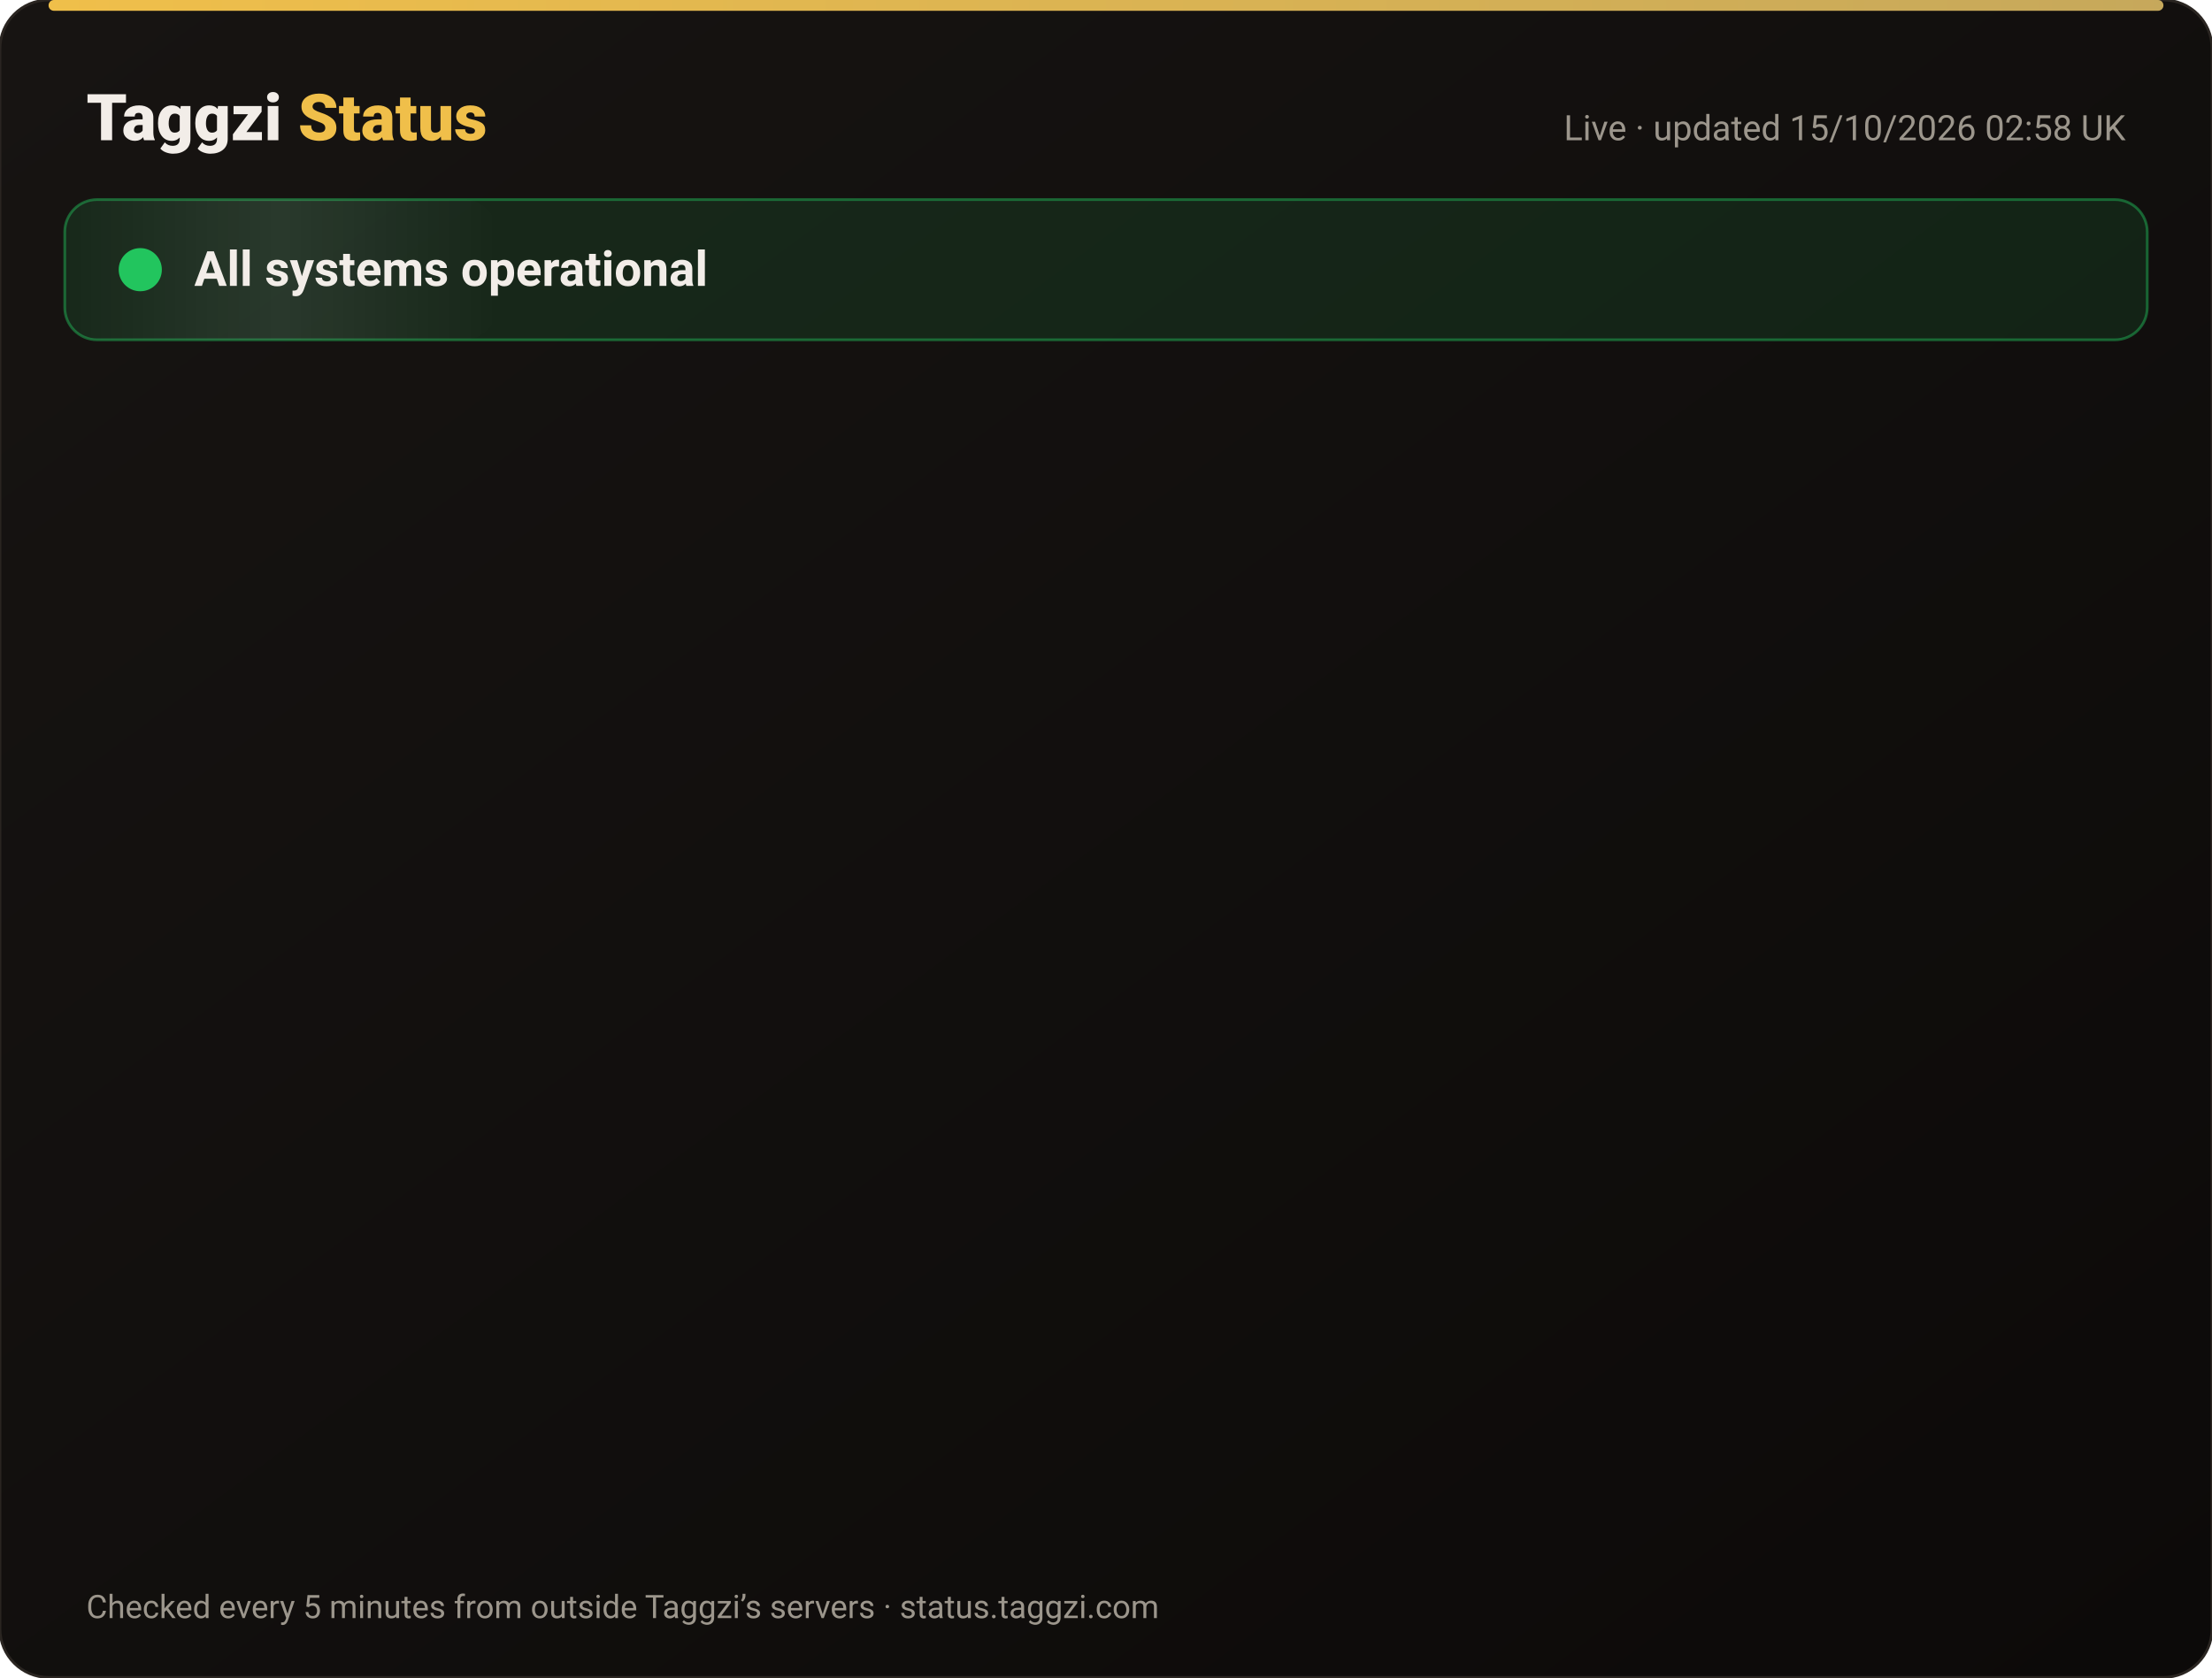
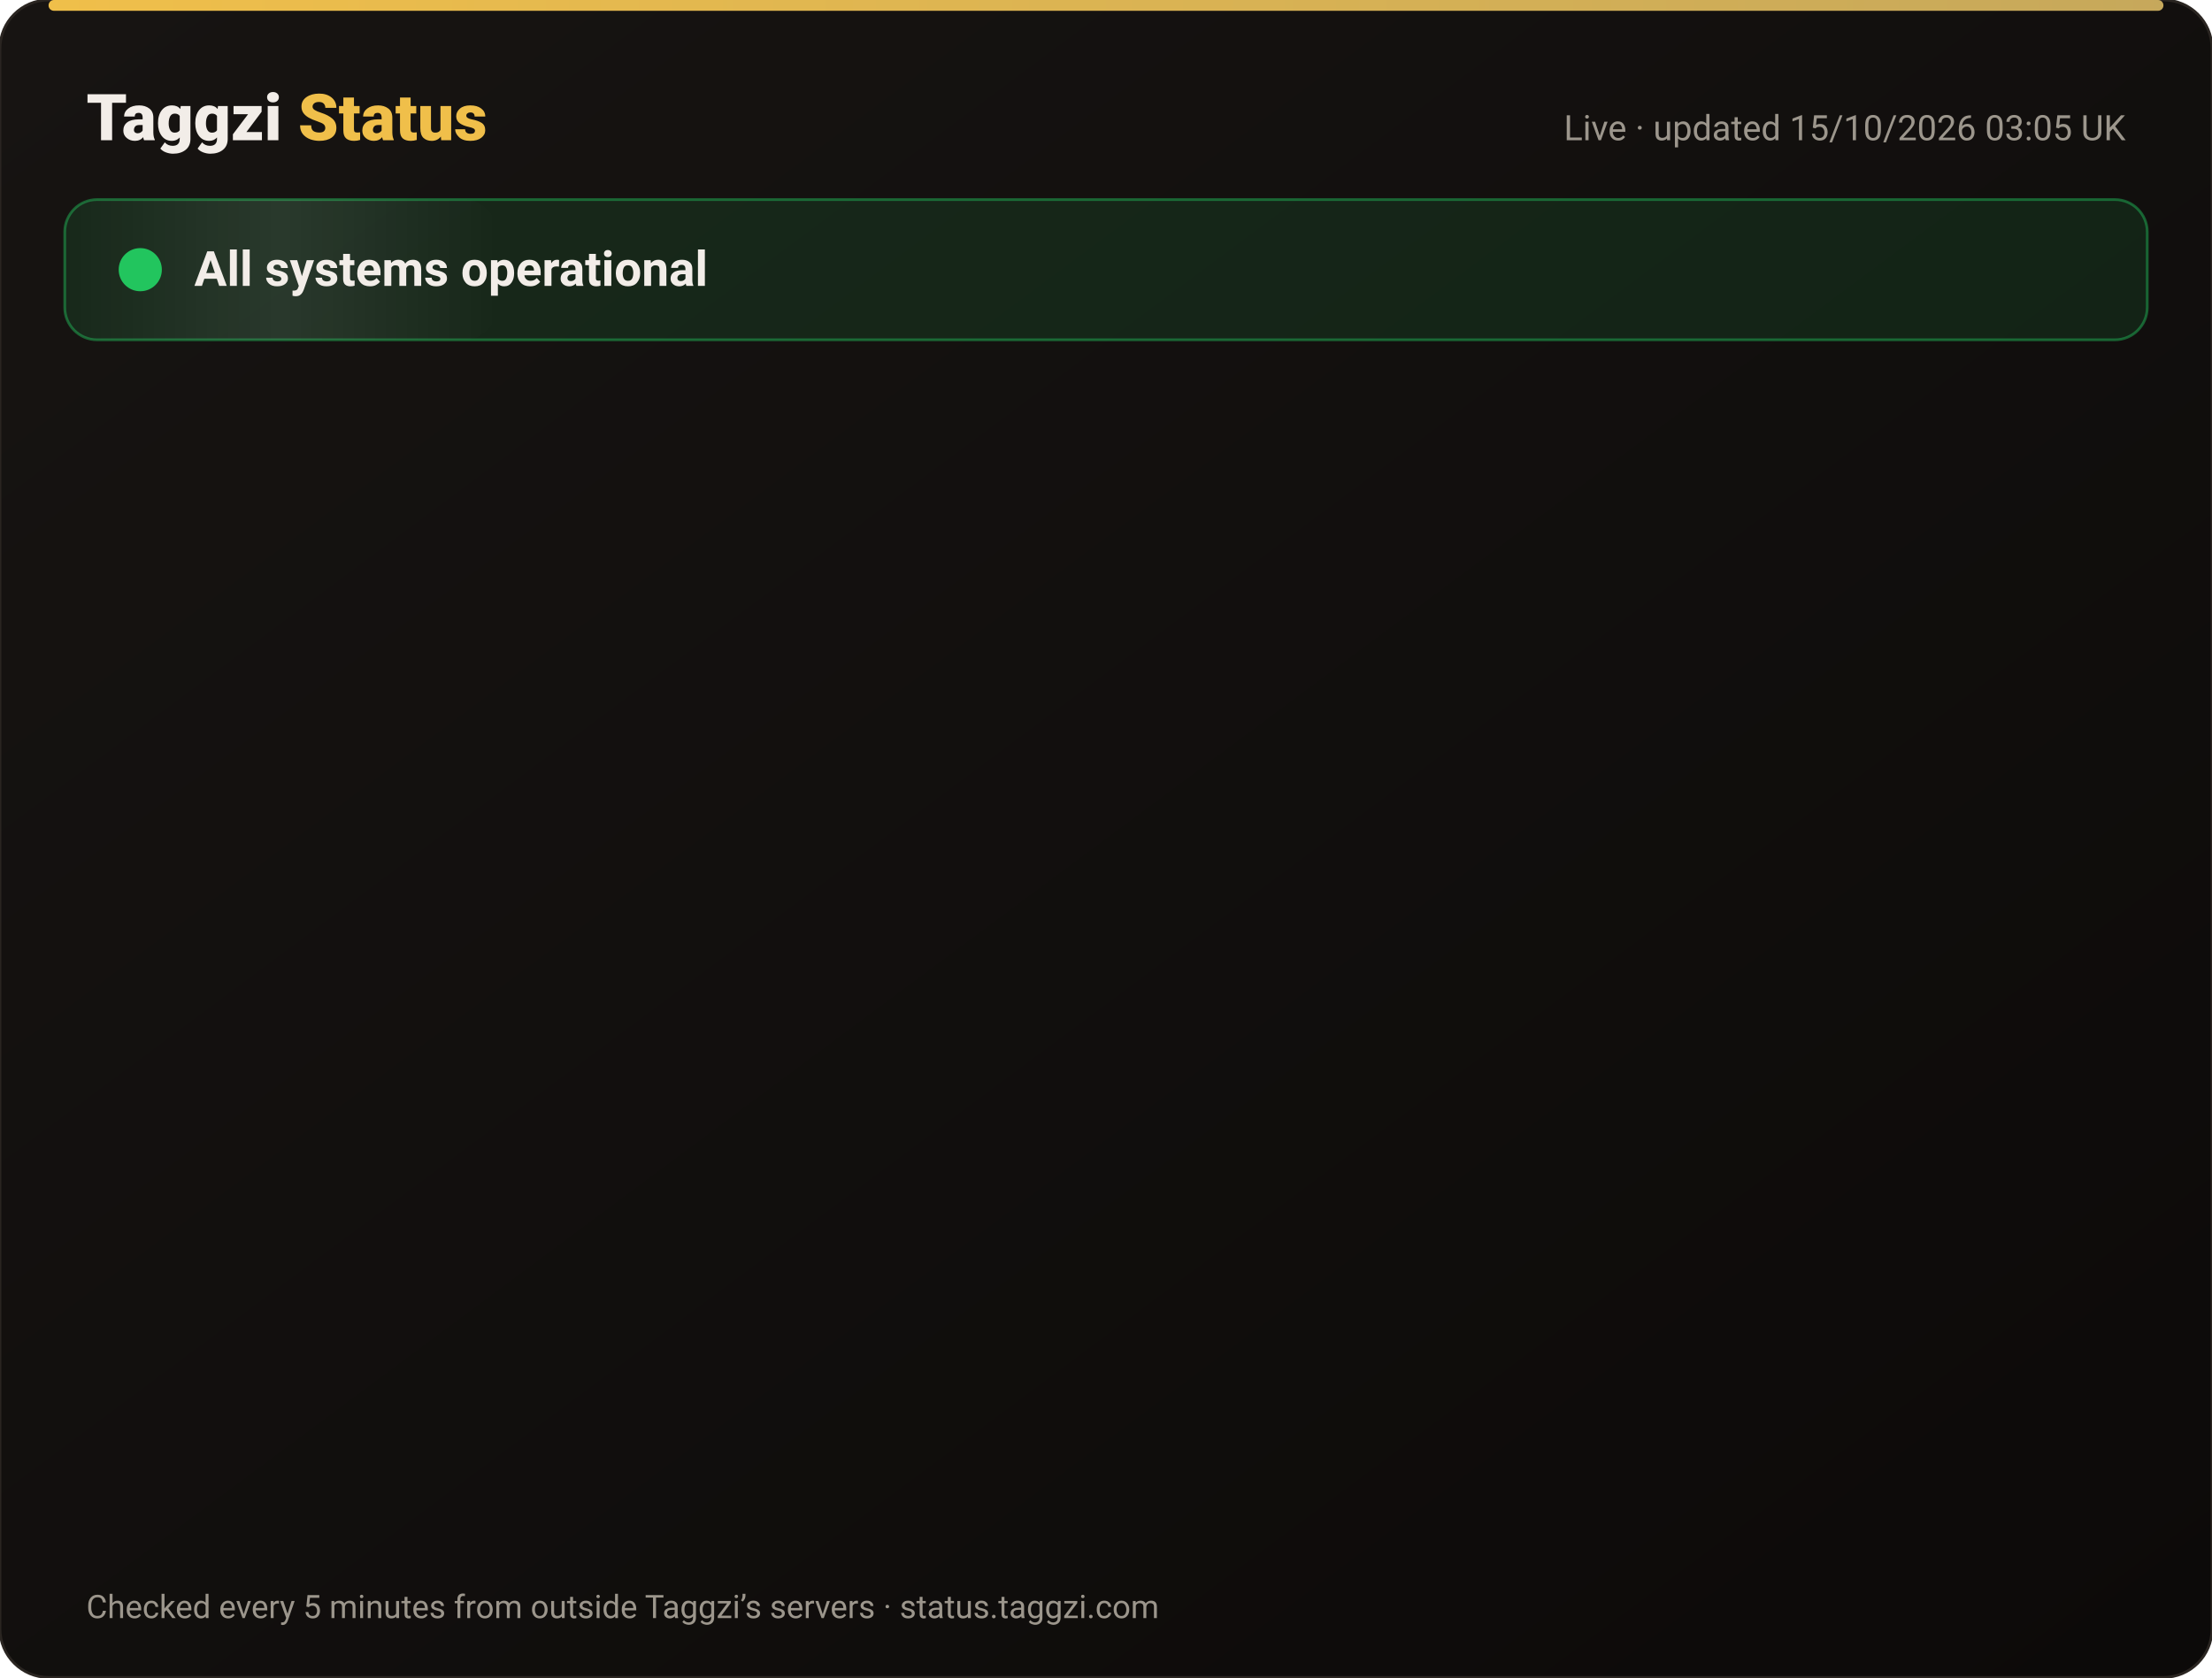
<svg xmlns="http://www.w3.org/2000/svg" width="820" height="622" viewBox="0 0 820 622" font-family="-apple-system,Segoe UI,Roboto,Helvetica,Arial,sans-serif">
  <defs>
    <linearGradient id="bg" x1="0" y1="0" x2="1" y2="1">
      <stop offset="0" stop-color="#171412" />
      <stop offset="1" stop-color="#0C0A09" />
    </linearGradient>
    <linearGradient id="gold" x1="0" x2="1">
      <stop offset="0" stop-color="#F0BF4A" />
      <stop offset="1" stop-color="#c6a85b" />
    </linearGradient>
    <linearGradient id="shine" x1="0" x2="1">
      <stop offset="0" stop-color="#fff" stop-opacity="0" />
      <stop offset=".5" stop-color="#fff" stop-opacity=".08" />
      <stop offset="1" stop-color="#fff" stop-opacity="0" />
    </linearGradient>
  </defs>
  <rect width="820" height="622" rx="18" fill="url(#bg)" stroke="#2a2521" />
  <rect x="18" y="0" width="784" height="4" rx="2" fill="url(#gold)" />
  <text x="32" y="52" font-size="24" font-weight="800" fill="#F2EDE8">Taggzi <tspan fill="#F0BF4A">Status</tspan>
  </text>
-   <text x="788" y="52" font-size="13" fill="#9C968C" text-anchor="end">Live · updated 15/10/2026 02:58 UK</text>
+   <text x="788" y="52" font-size="13" fill="#9C968C" text-anchor="end">Live · updated 15/10/2026 03:05 UK</text>
  <rect x="24" y="74" width="772" height="52" rx="12" fill="#22c55e" fill-opacity=".12" stroke="#22c55e" stroke-opacity=".45" />
  <rect x="24" y="74" width="160" height="52" rx="12" fill="url(#shine)">
    <animate attributeName="x" from="-160" to="820" dur="4s" repeatCount="indefinite" />
  </rect>
  <circle cx="52" cy="100" r="7" fill="#22c55e" />
  <circle cx="52" cy="100" r="7" fill="none" stroke="#22c55e" stroke-width="2">
    <animate attributeName="r" values="7;15;7" dur="2s" repeatCount="indefinite" />
    <animate attributeName="opacity" values=".9;0;.9" dur="2s" repeatCount="indefinite" />
  </circle>
  <text x="72" y="106" font-size="18" font-weight="700" fill="#F2EDE8">All systems operational</text>
  <g opacity="0">
    <animate attributeName="opacity" from="0" to="1" begin="0.00s" dur=".6s" fill="freeze" />
    <line x1="32" y1="188" x2="788" y2="188" stroke="#2a2521" />
    <circle cx="44" cy="166" r="6" fill="#22c55e">
      <animate attributeName="opacity" values="1;.45;1" dur="2.4s" begin="0.00s" repeatCount="indefinite" />
    </circle>
    <text x="62" y="171" font-size="15" font-weight="650" fill="#F2EDE8">Website</text>
    <text x="630" y="171" font-size="13" fill="#9C968C" text-anchor="end">100.00% uptime</text>
    <rect x="648" y="154" width="140" height="24" rx="12" fill="#22c55e" fill-opacity=".14" stroke="#22c55e" stroke-opacity=".5" />
    <text x="718" y="171" font-size="12" font-weight="700" fill="#22c55e" text-anchor="middle">Operational</text>
  </g>
  <g opacity="0">
    <animate attributeName="opacity" from="0" to="1" begin="0.15s" dur=".6s" fill="freeze" />
    <line x1="32" y1="234" x2="788" y2="234" stroke="#2a2521" />
    <circle cx="44" cy="212" r="6" fill="#22c55e">
      <animate attributeName="opacity" values="1;.45;1" dur="2.4s" begin="0.15s" repeatCount="indefinite" />
    </circle>
    <text x="62" y="217" font-size="15" font-weight="650" fill="#F2EDE8">Tag scans</text>
    <text x="630" y="217" font-size="13" fill="#9C968C" text-anchor="end">100.00% uptime</text>
    <rect x="648" y="200" width="140" height="24" rx="12" fill="#22c55e" fill-opacity=".14" stroke="#22c55e" stroke-opacity=".5" />
    <text x="718" y="217" font-size="12" font-weight="700" fill="#22c55e" text-anchor="middle">Operational</text>
  </g>
  <g opacity="0">
    <animate attributeName="opacity" from="0" to="1" begin="0.30s" dur=".6s" fill="freeze" />
    <line x1="32" y1="280" x2="788" y2="280" stroke="#2a2521" />
    <circle cx="44" cy="258" r="6" fill="#22c55e">
      <animate attributeName="opacity" values="1;.45;1" dur="2.4s" begin="0.30s" repeatCount="indefinite" />
    </circle>
    <text x="62" y="263" font-size="15" font-weight="650" fill="#F2EDE8">Manual tag lookup</text>
    <text x="630" y="263" font-size="13" fill="#9C968C" text-anchor="end">100.00% uptime</text>
    <rect x="648" y="246" width="140" height="24" rx="12" fill="#22c55e" fill-opacity=".14" stroke="#22c55e" stroke-opacity=".5" />
    <text x="718" y="263" font-size="12" font-weight="700" fill="#22c55e" text-anchor="middle">Operational</text>
  </g>
  <g opacity="0">
    <animate attributeName="opacity" from="0" to="1" begin="0.45s" dur=".6s" fill="freeze" />
    <line x1="32" y1="326" x2="788" y2="326" stroke="#2a2521" />
    <circle cx="44" cy="304" r="6" fill="#22c55e">
      <animate attributeName="opacity" values="1;.45;1" dur="2.4s" begin="0.45s" repeatCount="indefinite" />
    </circle>
    <text x="62" y="309" font-size="15" font-weight="650" fill="#F2EDE8">App &amp; login</text>
    <text x="630" y="309" font-size="13" fill="#9C968C" text-anchor="end">100.00% uptime</text>
    <rect x="648" y="292" width="140" height="24" rx="12" fill="#22c55e" fill-opacity=".14" stroke="#22c55e" stroke-opacity=".5" />
    <text x="718" y="309" font-size="12" font-weight="700" fill="#22c55e" text-anchor="middle">Operational</text>
  </g>
  <g opacity="0">
    <animate attributeName="opacity" from="0" to="1" begin="0.60s" dur=".6s" fill="freeze" />
    <line x1="32" y1="372" x2="788" y2="372" stroke="#2a2521" />
    <circle cx="44" cy="350" r="6" fill="#22c55e">
      <animate attributeName="opacity" values="1;.45;1" dur="2.4s" begin="0.60s" repeatCount="indefinite" />
    </circle>
    <text x="62" y="355" font-size="15" font-weight="650" fill="#F2EDE8">Community alerts</text>
    <text x="630" y="355" font-size="13" fill="#9C968C" text-anchor="end">100.00% uptime</text>
    <rect x="648" y="338" width="140" height="24" rx="12" fill="#22c55e" fill-opacity=".14" stroke="#22c55e" stroke-opacity=".5" />
    <text x="718" y="355" font-size="12" font-weight="700" fill="#22c55e" text-anchor="middle">Operational</text>
  </g>
  <g opacity="0">
    <animate attributeName="opacity" from="0" to="1" begin="0.75s" dur=".6s" fill="freeze" />
    <line x1="32" y1="418" x2="788" y2="418" stroke="#2a2521" />
    <circle cx="44" cy="396" r="6" fill="#22c55e">
      <animate attributeName="opacity" values="1;.45;1" dur="2.4s" begin="0.75s" repeatCount="indefinite" />
    </circle>
    <text x="62" y="401" font-size="15" font-weight="650" fill="#F2EDE8">Private calling</text>
    <text x="630" y="401" font-size="13" fill="#9C968C" text-anchor="end">100.00% uptime</text>
    <rect x="648" y="384" width="140" height="24" rx="12" fill="#22c55e" fill-opacity=".14" stroke="#22c55e" stroke-opacity=".5" />
    <text x="718" y="401" font-size="12" font-weight="700" fill="#22c55e" text-anchor="middle">Operational</text>
  </g>
  <g opacity="0">
    <animate attributeName="opacity" from="0" to="1" begin="0.90s" dur=".6s" fill="freeze" />
    <line x1="32" y1="464" x2="788" y2="464" stroke="#2a2521" />
    <circle cx="44" cy="442" r="6" fill="#22c55e">
      <animate attributeName="opacity" values="1;.45;1" dur="2.4s" begin="0.90s" repeatCount="indefinite" />
    </circle>
    <text x="62" y="447" font-size="15" font-weight="650" fill="#F2EDE8">Payments</text>
    <text x="630" y="447" font-size="13" fill="#9C968C" text-anchor="end">99.98% uptime</text>
    <rect x="648" y="430" width="140" height="24" rx="12" fill="#22c55e" fill-opacity=".14" stroke="#22c55e" stroke-opacity=".5" />
    <text x="718" y="447" font-size="12" font-weight="700" fill="#22c55e" text-anchor="middle">Operational</text>
  </g>
  <g opacity="0">
    <animate attributeName="opacity" from="0" to="1" begin="1.05s" dur=".6s" fill="freeze" />
    <line x1="32" y1="510" x2="788" y2="510" stroke="#2a2521" />
    <circle cx="44" cy="488" r="6" fill="#22c55e">
      <animate attributeName="opacity" values="1;.45;1" dur="2.4s" begin="1.05s" repeatCount="indefinite" />
    </circle>
    <text x="62" y="493" font-size="15" font-weight="650" fill="#F2EDE8">Email &amp; support</text>
    <text x="630" y="493" font-size="13" fill="#9C968C" text-anchor="end">100.00% uptime</text>
    <rect x="648" y="476" width="140" height="24" rx="12" fill="#22c55e" fill-opacity=".14" stroke="#22c55e" stroke-opacity=".5" />
    <text x="718" y="493" font-size="12" font-weight="700" fill="#22c55e" text-anchor="middle">Operational</text>
  </g>
  <g opacity="0">
    <animate attributeName="opacity" from="0" to="1" begin="1.20s" dur=".6s" fill="freeze" />
    <line x1="32" y1="556" x2="788" y2="556" stroke="#2a2521" />
    <circle cx="44" cy="534" r="6" fill="#22c55e">
      <animate attributeName="opacity" values="1;.45;1" dur="2.4s" begin="1.20s" repeatCount="indefinite" />
    </circle>
    <text x="62" y="539" font-size="15" font-weight="650" fill="#F2EDE8">Secure connection (SSL)</text>
    <text x="630" y="539" font-size="13" fill="#9C968C" text-anchor="end">100.00% uptime</text>
    <rect x="648" y="522" width="140" height="24" rx="12" fill="#22c55e" fill-opacity=".14" stroke="#22c55e" stroke-opacity=".5" />
    <text x="718" y="539" font-size="12" font-weight="700" fill="#22c55e" text-anchor="middle">Operational</text>
  </g>
  <text x="32" y="600" font-size="12" fill="#9C968C">Checked every 5 minutes from outside Taggzi’s servers · status.taggzi.com</text>
</svg>
